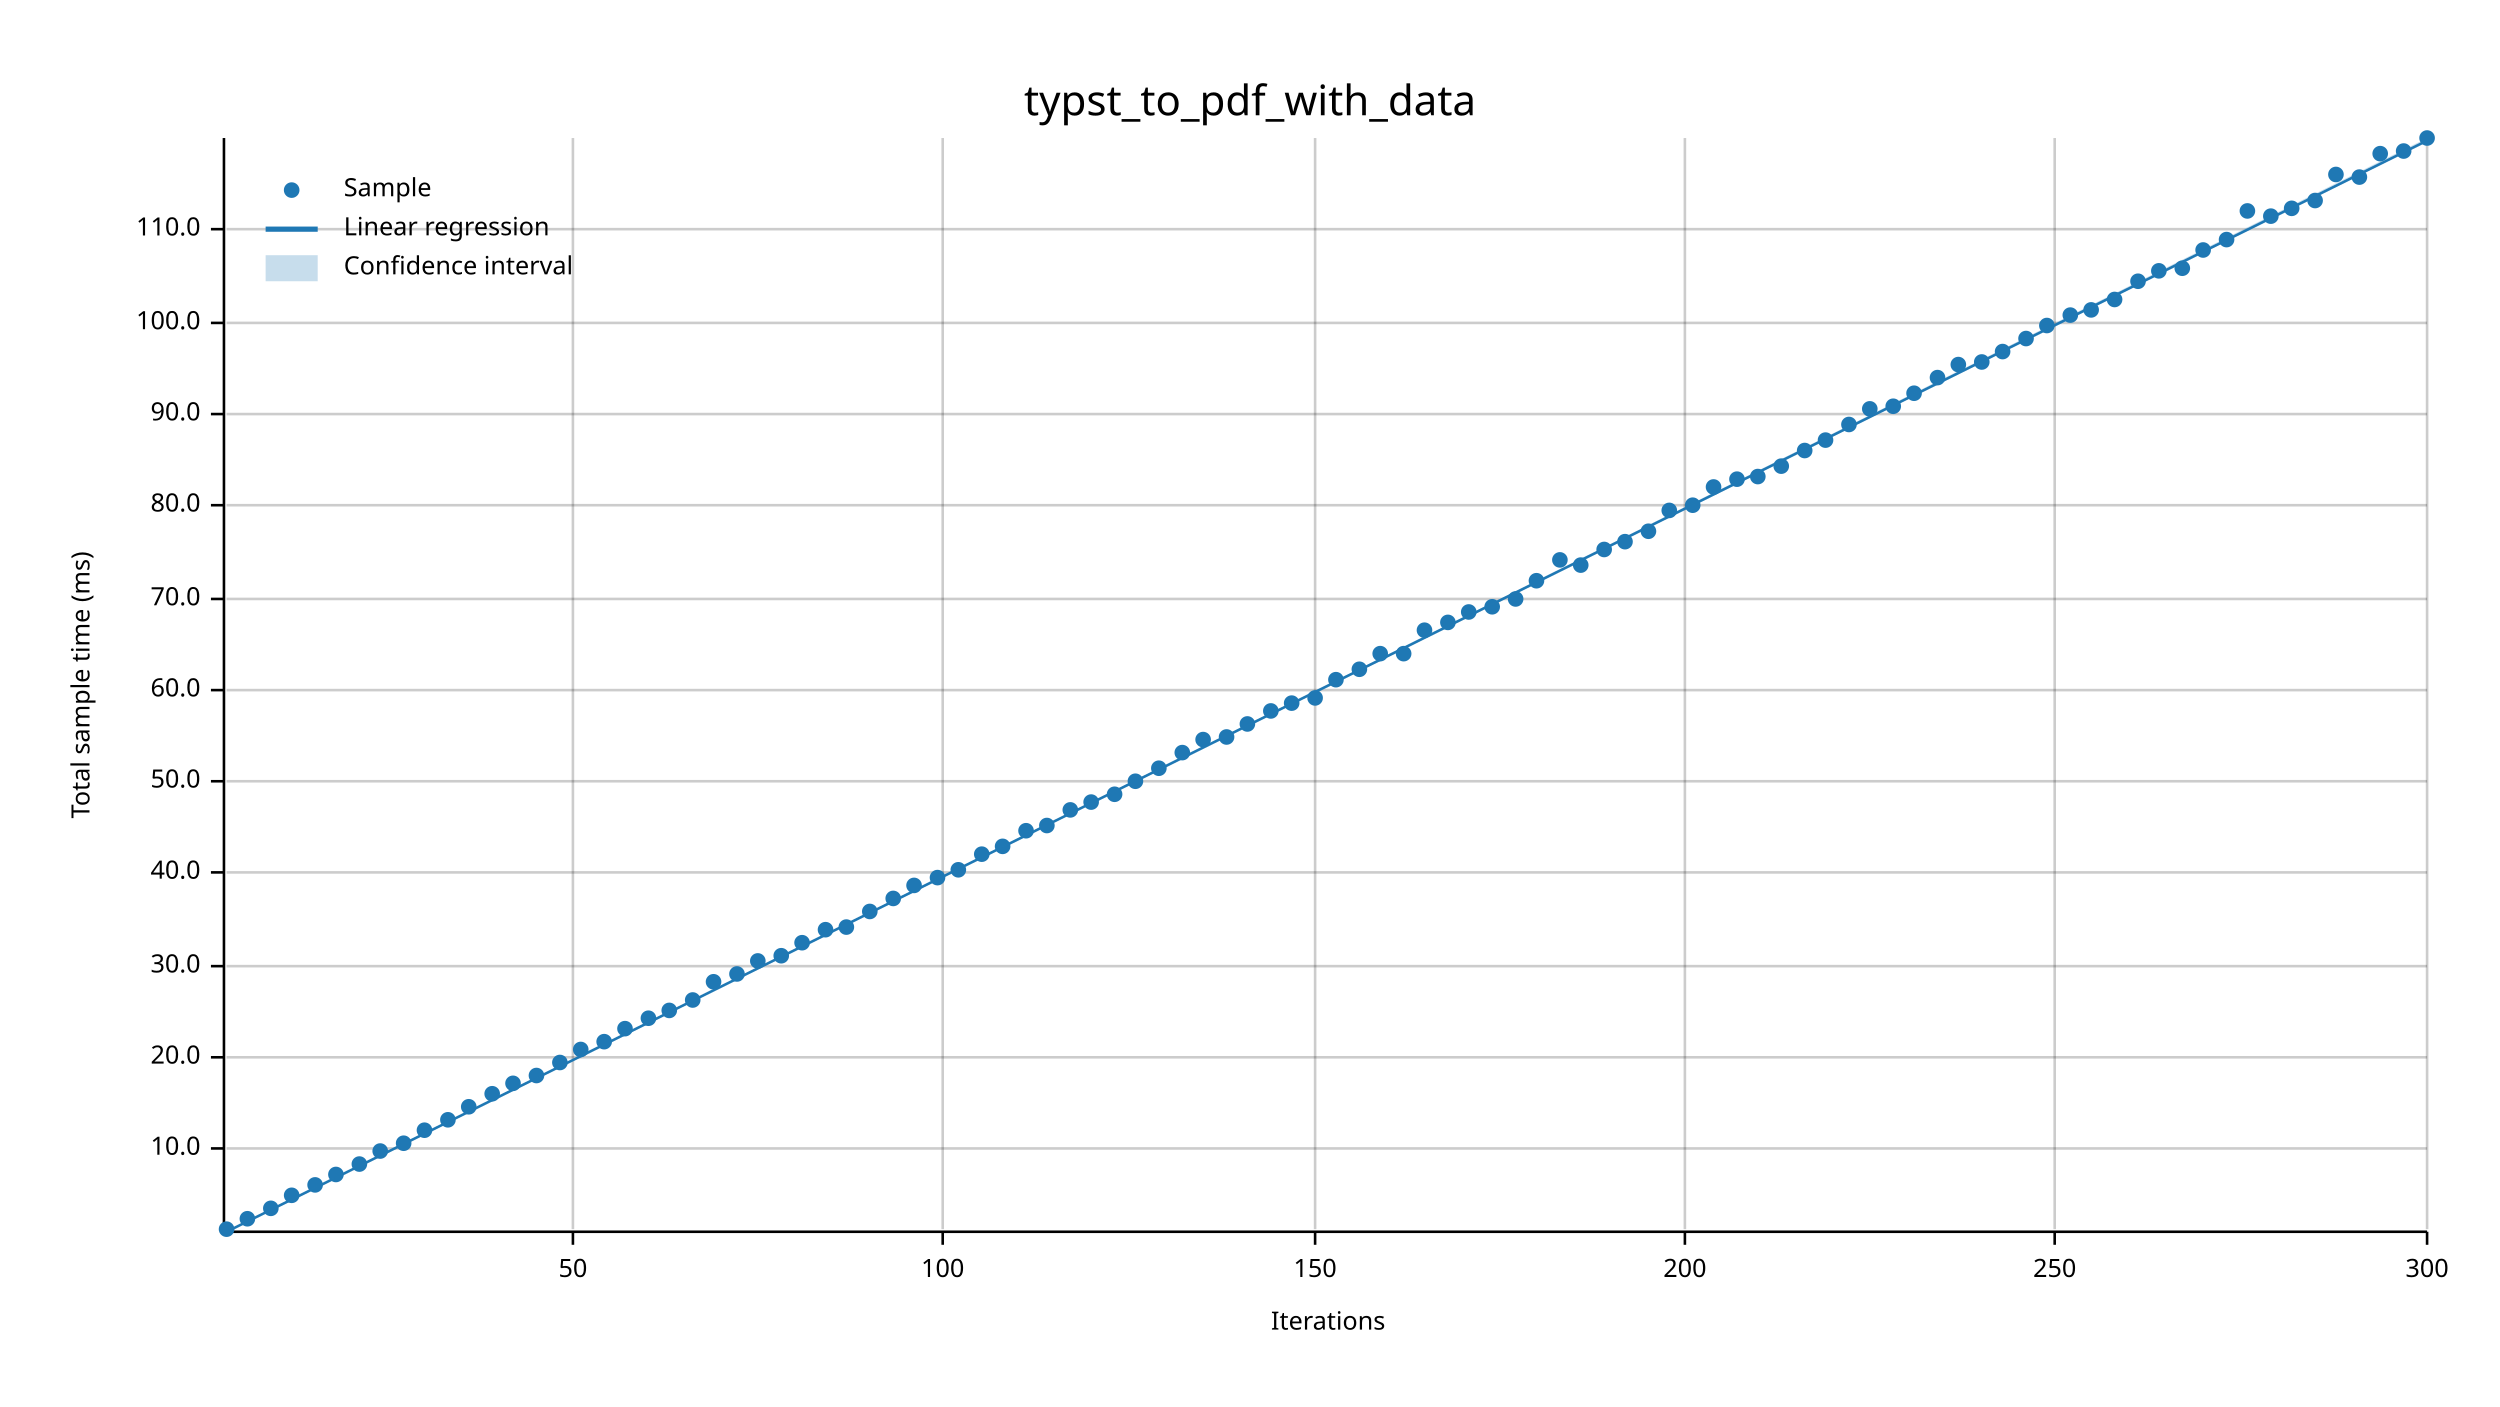
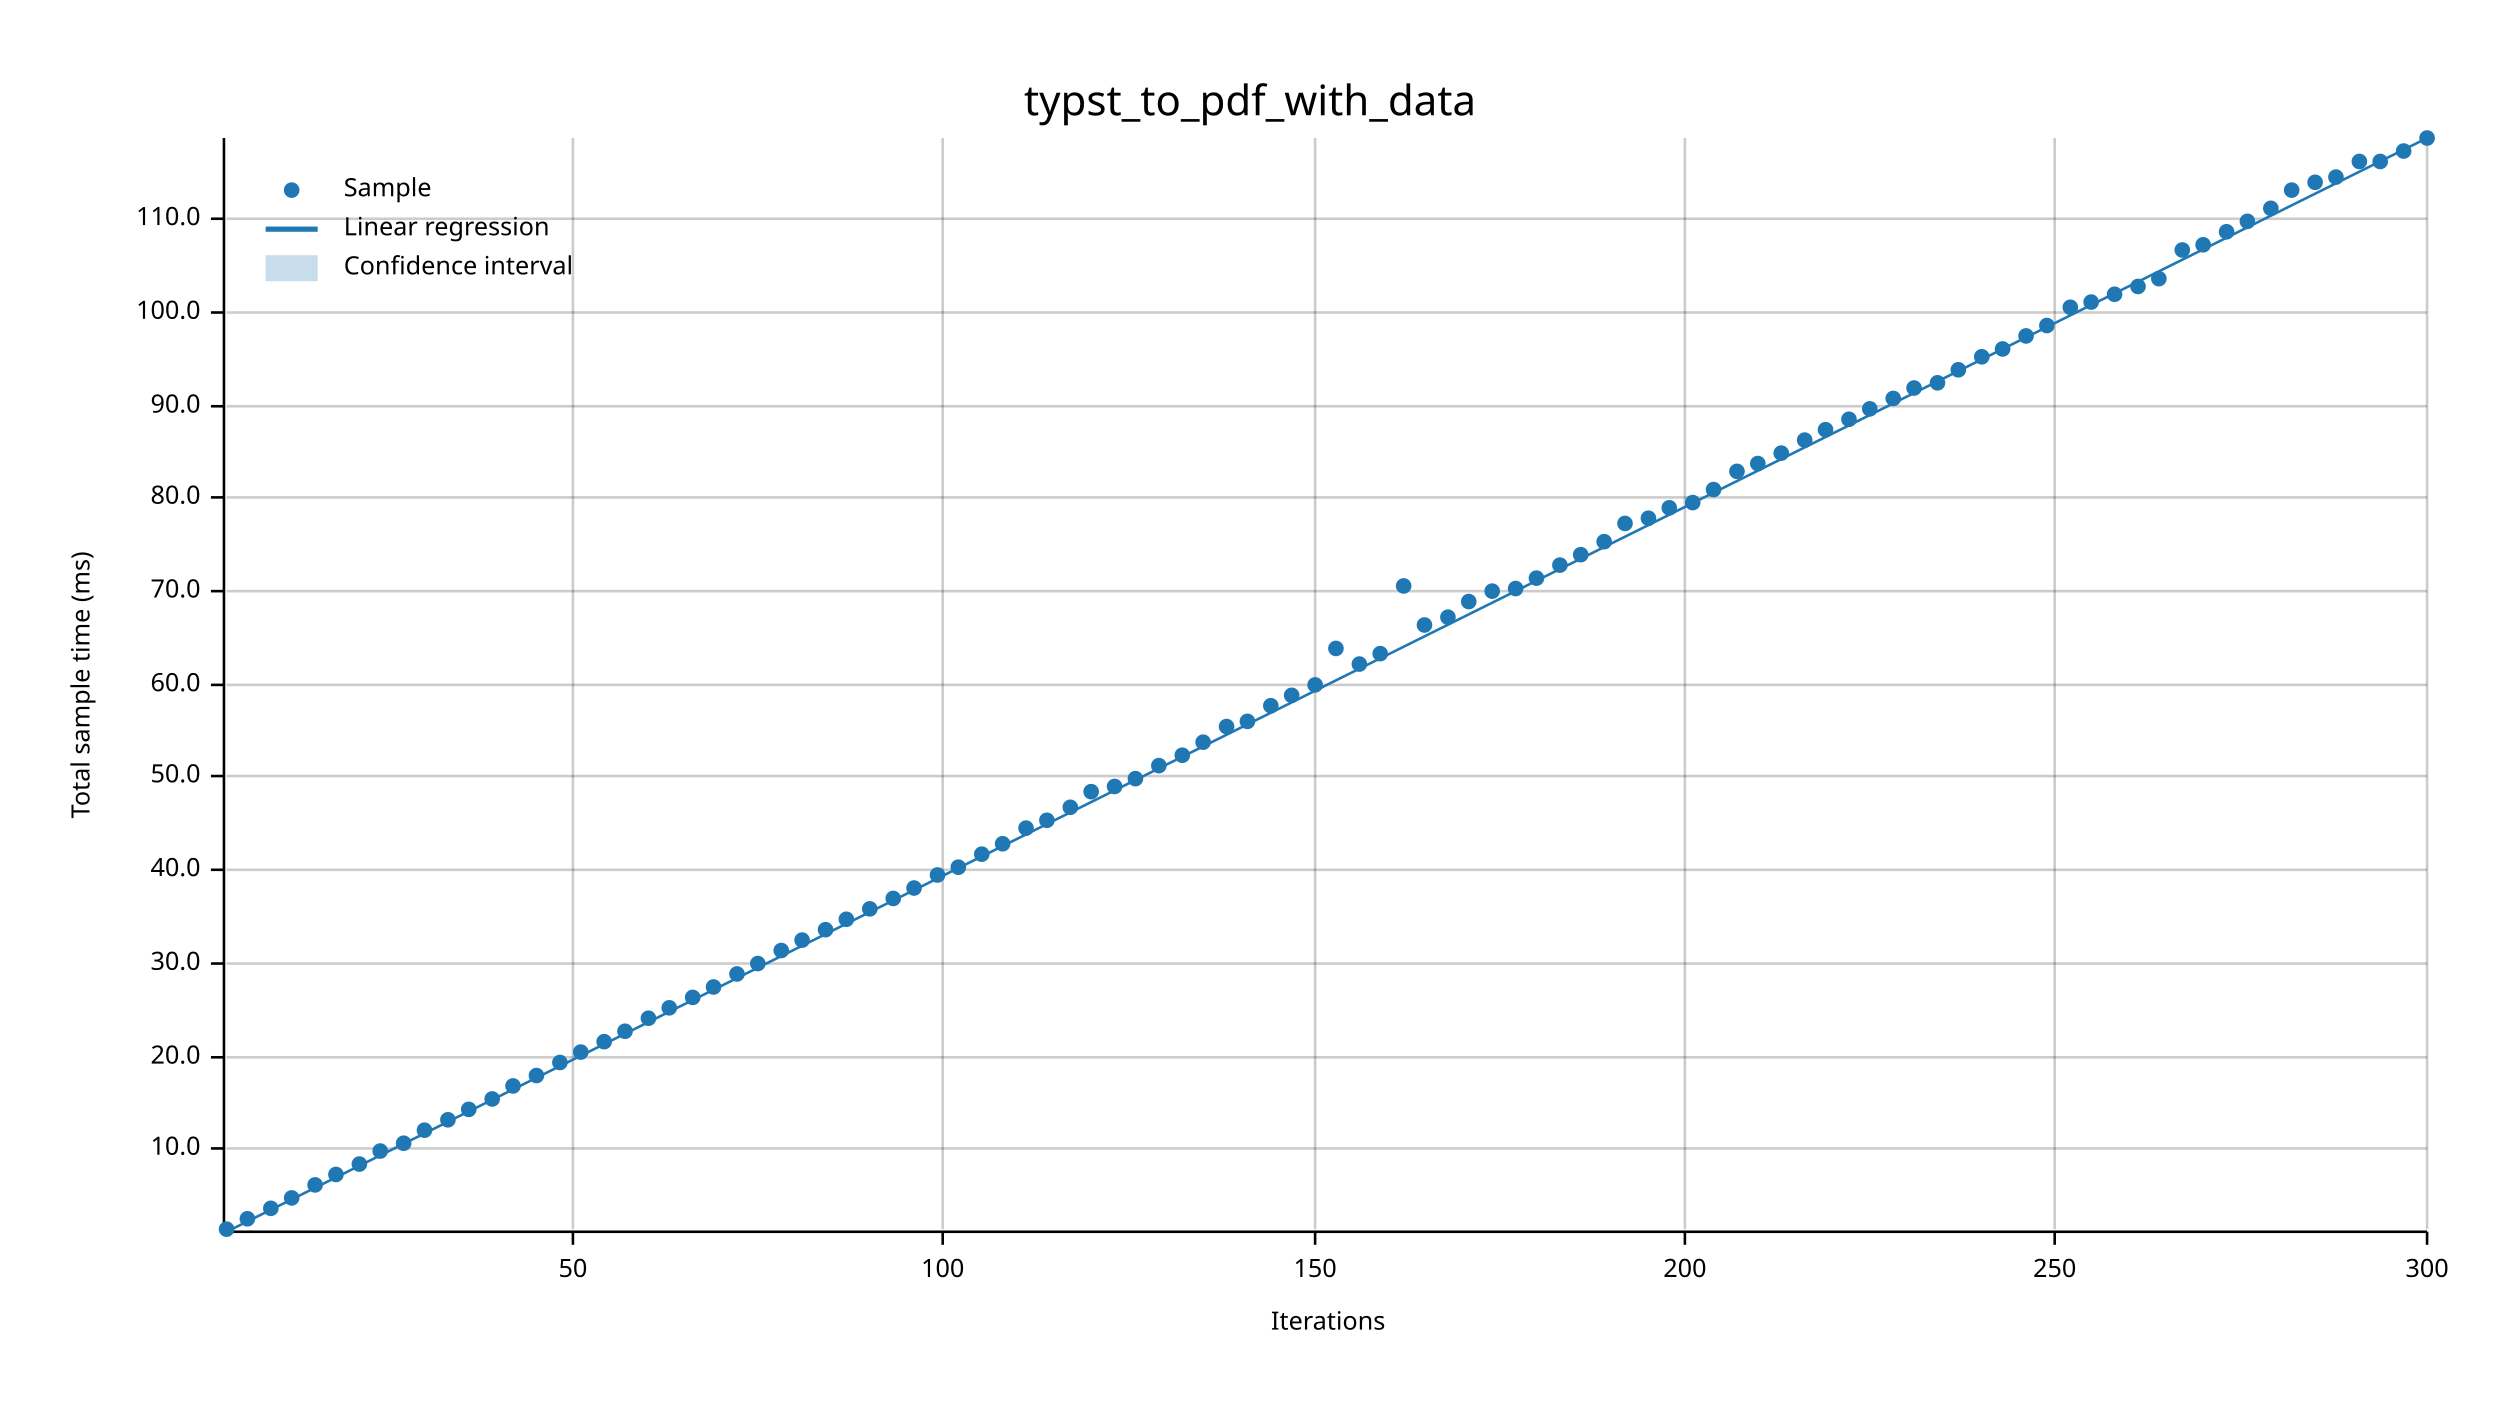
<svg xmlns="http://www.w3.org/2000/svg" width="960" height="540" viewBox="0 0 960 540">
  <text x="480" y="32" dy="0.76em" text-anchor="middle" font-family="sans-serif" font-size="16.129" opacity="1" fill="#000000">
typst_to_pdf_with_data
</text>
  <text x="27" y="263" dy="0.76em" text-anchor="middle" font-family="sans-serif" font-size="9.677" opacity="1" fill="#000000" transform="rotate(270, 27, 263)">
Total sample time (ms)
</text>
  <text x="510" y="513" dy="-0.5ex" text-anchor="middle" font-family="sans-serif" font-size="9.677" opacity="1" fill="#000000">
Iterations
</text>
  <line opacity="0.2" stroke="#000000" stroke-width="1" x1="220" y1="472" x2="220" y2="53" />
  <line opacity="0.2" stroke="#000000" stroke-width="1" x1="362" y1="472" x2="362" y2="53" />
  <line opacity="0.2" stroke="#000000" stroke-width="1" x1="505" y1="472" x2="505" y2="53" />
  <line opacity="0.2" stroke="#000000" stroke-width="1" x1="647" y1="472" x2="647" y2="53" />
  <line opacity="0.2" stroke="#000000" stroke-width="1" x1="789" y1="472" x2="789" y2="53" />
  <line opacity="0.2" stroke="#000000" stroke-width="1" x1="932" y1="472" x2="932" y2="53" />
  <line opacity="0.2" stroke="#000000" stroke-width="1" x1="87" y1="441" x2="932" y2="441" />
  <line opacity="0.2" stroke="#000000" stroke-width="1" x1="87" y1="406" x2="932" y2="406" />
-   <line opacity="0.2" stroke="#000000" stroke-width="1" x1="87" y1="371" x2="932" y2="371" />
-   <line opacity="0.2" stroke="#000000" stroke-width="1" x1="87" y1="335" x2="932" y2="335" />
-   <line opacity="0.2" stroke="#000000" stroke-width="1" x1="87" y1="300" x2="932" y2="300" />
-   <line opacity="0.2" stroke="#000000" stroke-width="1" x1="87" y1="265" x2="932" y2="265" />
-   <line opacity="0.2" stroke="#000000" stroke-width="1" x1="87" y1="230" x2="932" y2="230" />
-   <line opacity="0.2" stroke="#000000" stroke-width="1" x1="87" y1="194" x2="932" y2="194" />
-   <line opacity="0.2" stroke="#000000" stroke-width="1" x1="87" y1="159" x2="932" y2="159" />
-   <line opacity="0.2" stroke="#000000" stroke-width="1" x1="87" y1="124" x2="932" y2="124" />
-   <line opacity="0.2" stroke="#000000" stroke-width="1" x1="87" y1="88" x2="932" y2="88" />
+   <line opacity="0.2" stroke="#000000" stroke-width="1" x1="87" y1="370" x2="932" y2="370" />
+   <line opacity="0.2" stroke="#000000" stroke-width="1" x1="87" y1="334" x2="932" y2="334" />
+   <line opacity="0.2" stroke="#000000" stroke-width="1" x1="87" y1="298" x2="932" y2="298" />
+   <line opacity="0.2" stroke="#000000" stroke-width="1" x1="87" y1="263" x2="932" y2="263" />
+   <line opacity="0.2" stroke="#000000" stroke-width="1" x1="87" y1="227" x2="932" y2="227" />
+   <line opacity="0.2" stroke="#000000" stroke-width="1" x1="87" y1="191" x2="932" y2="191" />
+   <line opacity="0.2" stroke="#000000" stroke-width="1" x1="87" y1="156" x2="932" y2="156" />
+   <line opacity="0.2" stroke="#000000" stroke-width="1" x1="87" y1="120" x2="932" y2="120" />
+   <line opacity="0.2" stroke="#000000" stroke-width="1" x1="87" y1="84" x2="932" y2="84" />
  <polyline fill="none" opacity="1" stroke="#000000" stroke-width="1" points="86,53 86,472 " />
  <text x="77" y="441" dy="0.5ex" text-anchor="end" font-family="sans-serif" font-size="9.677" opacity="1" fill="#000000">
10.0
</text>
  <polyline fill="none" opacity="1" stroke="#000000" stroke-width="1" points="81,441 86,441 " />
  <text x="77" y="406" dy="0.5ex" text-anchor="end" font-family="sans-serif" font-size="9.677" opacity="1" fill="#000000">
20.0
</text>
  <polyline fill="none" opacity="1" stroke="#000000" stroke-width="1" points="81,406 86,406 " />
-   <text x="77" y="371" dy="0.5ex" text-anchor="end" font-family="sans-serif" font-size="9.677" opacity="1" fill="#000000">
+   <text x="77" y="370" dy="0.5ex" text-anchor="end" font-family="sans-serif" font-size="9.677" opacity="1" fill="#000000">
30.0
</text>
-   <polyline fill="none" opacity="1" stroke="#000000" stroke-width="1" points="81,371 86,371 " />
-   <text x="77" y="335" dy="0.5ex" text-anchor="end" font-family="sans-serif" font-size="9.677" opacity="1" fill="#000000">
+   <polyline fill="none" opacity="1" stroke="#000000" stroke-width="1" points="81,370 86,370 " />
+   <text x="77" y="334" dy="0.5ex" text-anchor="end" font-family="sans-serif" font-size="9.677" opacity="1" fill="#000000">
40.0
</text>
-   <polyline fill="none" opacity="1" stroke="#000000" stroke-width="1" points="81,335 86,335 " />
-   <text x="77" y="300" dy="0.5ex" text-anchor="end" font-family="sans-serif" font-size="9.677" opacity="1" fill="#000000">
+   <polyline fill="none" opacity="1" stroke="#000000" stroke-width="1" points="81,334 86,334 " />
+   <text x="77" y="298" dy="0.5ex" text-anchor="end" font-family="sans-serif" font-size="9.677" opacity="1" fill="#000000">
50.0
</text>
-   <polyline fill="none" opacity="1" stroke="#000000" stroke-width="1" points="81,300 86,300 " />
-   <text x="77" y="265" dy="0.5ex" text-anchor="end" font-family="sans-serif" font-size="9.677" opacity="1" fill="#000000">
+   <polyline fill="none" opacity="1" stroke="#000000" stroke-width="1" points="81,298 86,298 " />
+   <text x="77" y="263" dy="0.5ex" text-anchor="end" font-family="sans-serif" font-size="9.677" opacity="1" fill="#000000">
60.0
</text>
-   <polyline fill="none" opacity="1" stroke="#000000" stroke-width="1" points="81,265 86,265 " />
-   <text x="77" y="230" dy="0.5ex" text-anchor="end" font-family="sans-serif" font-size="9.677" opacity="1" fill="#000000">
+   <polyline fill="none" opacity="1" stroke="#000000" stroke-width="1" points="81,263 86,263 " />
+   <text x="77" y="227" dy="0.5ex" text-anchor="end" font-family="sans-serif" font-size="9.677" opacity="1" fill="#000000">
70.0
</text>
-   <polyline fill="none" opacity="1" stroke="#000000" stroke-width="1" points="81,230 86,230 " />
-   <text x="77" y="194" dy="0.5ex" text-anchor="end" font-family="sans-serif" font-size="9.677" opacity="1" fill="#000000">
+   <polyline fill="none" opacity="1" stroke="#000000" stroke-width="1" points="81,227 86,227 " />
+   <text x="77" y="191" dy="0.5ex" text-anchor="end" font-family="sans-serif" font-size="9.677" opacity="1" fill="#000000">
80.0
</text>
-   <polyline fill="none" opacity="1" stroke="#000000" stroke-width="1" points="81,194 86,194 " />
-   <text x="77" y="159" dy="0.5ex" text-anchor="end" font-family="sans-serif" font-size="9.677" opacity="1" fill="#000000">
+   <polyline fill="none" opacity="1" stroke="#000000" stroke-width="1" points="81,191 86,191 " />
+   <text x="77" y="156" dy="0.5ex" text-anchor="end" font-family="sans-serif" font-size="9.677" opacity="1" fill="#000000">
90.0
</text>
-   <polyline fill="none" opacity="1" stroke="#000000" stroke-width="1" points="81,159 86,159 " />
-   <text x="77" y="124" dy="0.5ex" text-anchor="end" font-family="sans-serif" font-size="9.677" opacity="1" fill="#000000">
+   <polyline fill="none" opacity="1" stroke="#000000" stroke-width="1" points="81,156 86,156 " />
+   <text x="77" y="120" dy="0.5ex" text-anchor="end" font-family="sans-serif" font-size="9.677" opacity="1" fill="#000000">
100.0
</text>
-   <polyline fill="none" opacity="1" stroke="#000000" stroke-width="1" points="81,124 86,124 " />
-   <text x="77" y="88" dy="0.5ex" text-anchor="end" font-family="sans-serif" font-size="9.677" opacity="1" fill="#000000">
+   <polyline fill="none" opacity="1" stroke="#000000" stroke-width="1" points="81,120 86,120 " />
+   <text x="77" y="84" dy="0.5ex" text-anchor="end" font-family="sans-serif" font-size="9.677" opacity="1" fill="#000000">
110.0
</text>
-   <polyline fill="none" opacity="1" stroke="#000000" stroke-width="1" points="81,88 86,88 " />
+   <polyline fill="none" opacity="1" stroke="#000000" stroke-width="1" points="81,84 86,84 " />
  <polyline fill="none" opacity="1" stroke="#000000" stroke-width="1" points="87,473 932,473 " />
  <text x="220" y="483" dy="0.76em" text-anchor="middle" font-family="sans-serif" font-size="9.677" opacity="1" fill="#000000">
50
</text>
  <polyline fill="none" opacity="1" stroke="#000000" stroke-width="1" points="220,473 220,478 " />
  <text x="362" y="483" dy="0.76em" text-anchor="middle" font-family="sans-serif" font-size="9.677" opacity="1" fill="#000000">
100
</text>
  <polyline fill="none" opacity="1" stroke="#000000" stroke-width="1" points="362,473 362,478 " />
  <text x="505" y="483" dy="0.76em" text-anchor="middle" font-family="sans-serif" font-size="9.677" opacity="1" fill="#000000">
150
</text>
  <polyline fill="none" opacity="1" stroke="#000000" stroke-width="1" points="505,473 505,478 " />
  <text x="647" y="483" dy="0.76em" text-anchor="middle" font-family="sans-serif" font-size="9.677" opacity="1" fill="#000000">
200
</text>
  <polyline fill="none" opacity="1" stroke="#000000" stroke-width="1" points="647,473 647,478 " />
  <text x="789" y="483" dy="0.76em" text-anchor="middle" font-family="sans-serif" font-size="9.677" opacity="1" fill="#000000">
250
</text>
  <polyline fill="none" opacity="1" stroke="#000000" stroke-width="1" points="789,473 789,478 " />
  <text x="932" y="483" dy="0.76em" text-anchor="middle" font-family="sans-serif" font-size="9.677" opacity="1" fill="#000000">
300
</text>
  <polyline fill="none" opacity="1" stroke="#000000" stroke-width="1" points="932,473 932,478 " />
  <circle cx="87" cy="472" r="3" opacity="1" fill="#1F78B4" stroke="none" stroke-width="1" />
  <circle cx="95" cy="468" r="3" opacity="1" fill="#1F78B4" stroke="none" stroke-width="1" />
  <circle cx="104" cy="464" r="3" opacity="1" fill="#1F78B4" stroke="none" stroke-width="1" />
-   <circle cx="112" cy="459" r="3" opacity="1" fill="#1F78B4" stroke="none" stroke-width="1" />
+   <circle cx="112" cy="460" r="3" opacity="1" fill="#1F78B4" stroke="none" stroke-width="1" />
  <circle cx="121" cy="455" r="3" opacity="1" fill="#1F78B4" stroke="none" stroke-width="1" />
  <circle cx="129" cy="451" r="3" opacity="1" fill="#1F78B4" stroke="none" stroke-width="1" />
  <circle cx="138" cy="447" r="3" opacity="1" fill="#1F78B4" stroke="none" stroke-width="1" />
  <circle cx="146" cy="442" r="3" opacity="1" fill="#1F78B4" stroke="none" stroke-width="1" />
  <circle cx="155" cy="439" r="3" opacity="1" fill="#1F78B4" stroke="none" stroke-width="1" />
  <circle cx="163" cy="434" r="3" opacity="1" fill="#1F78B4" stroke="none" stroke-width="1" />
  <circle cx="172" cy="430" r="3" opacity="1" fill="#1F78B4" stroke="none" stroke-width="1" />
-   <circle cx="180" cy="425" r="3" opacity="1" fill="#1F78B4" stroke="none" stroke-width="1" />
-   <circle cx="189" cy="420" r="3" opacity="1" fill="#1F78B4" stroke="none" stroke-width="1" />
-   <circle cx="197" cy="416" r="3" opacity="1" fill="#1F78B4" stroke="none" stroke-width="1" />
+   <circle cx="180" cy="426" r="3" opacity="1" fill="#1F78B4" stroke="none" stroke-width="1" />
+   <circle cx="189" cy="422" r="3" opacity="1" fill="#1F78B4" stroke="none" stroke-width="1" />
+   <circle cx="197" cy="417" r="3" opacity="1" fill="#1F78B4" stroke="none" stroke-width="1" />
  <circle cx="206" cy="413" r="3" opacity="1" fill="#1F78B4" stroke="none" stroke-width="1" />
  <circle cx="215" cy="408" r="3" opacity="1" fill="#1F78B4" stroke="none" stroke-width="1" />
-   <circle cx="223" cy="403" r="3" opacity="1" fill="#1F78B4" stroke="none" stroke-width="1" />
+   <circle cx="223" cy="404" r="3" opacity="1" fill="#1F78B4" stroke="none" stroke-width="1" />
  <circle cx="232" cy="400" r="3" opacity="1" fill="#1F78B4" stroke="none" stroke-width="1" />
-   <circle cx="240" cy="395" r="3" opacity="1" fill="#1F78B4" stroke="none" stroke-width="1" />
+   <circle cx="240" cy="396" r="3" opacity="1" fill="#1F78B4" stroke="none" stroke-width="1" />
  <circle cx="249" cy="391" r="3" opacity="1" fill="#1F78B4" stroke="none" stroke-width="1" />
-   <circle cx="257" cy="388" r="3" opacity="1" fill="#1F78B4" stroke="none" stroke-width="1" />
-   <circle cx="266" cy="384" r="3" opacity="1" fill="#1F78B4" stroke="none" stroke-width="1" />
-   <circle cx="274" cy="377" r="3" opacity="1" fill="#1F78B4" stroke="none" stroke-width="1" />
+   <circle cx="257" cy="387" r="3" opacity="1" fill="#1F78B4" stroke="none" stroke-width="1" />
+   <circle cx="266" cy="383" r="3" opacity="1" fill="#1F78B4" stroke="none" stroke-width="1" />
+   <circle cx="274" cy="379" r="3" opacity="1" fill="#1F78B4" stroke="none" stroke-width="1" />
  <circle cx="283" cy="374" r="3" opacity="1" fill="#1F78B4" stroke="none" stroke-width="1" />
-   <circle cx="291" cy="369" r="3" opacity="1" fill="#1F78B4" stroke="none" stroke-width="1" />
-   <circle cx="300" cy="367" r="3" opacity="1" fill="#1F78B4" stroke="none" stroke-width="1" />
-   <circle cx="308" cy="362" r="3" opacity="1" fill="#1F78B4" stroke="none" stroke-width="1" />
+   <circle cx="291" cy="370" r="3" opacity="1" fill="#1F78B4" stroke="none" stroke-width="1" />
+   <circle cx="300" cy="365" r="3" opacity="1" fill="#1F78B4" stroke="none" stroke-width="1" />
+   <circle cx="308" cy="361" r="3" opacity="1" fill="#1F78B4" stroke="none" stroke-width="1" />
  <circle cx="317" cy="357" r="3" opacity="1" fill="#1F78B4" stroke="none" stroke-width="1" />
-   <circle cx="325" cy="356" r="3" opacity="1" fill="#1F78B4" stroke="none" stroke-width="1" />
-   <circle cx="334" cy="350" r="3" opacity="1" fill="#1F78B4" stroke="none" stroke-width="1" />
+   <circle cx="325" cy="353" r="3" opacity="1" fill="#1F78B4" stroke="none" stroke-width="1" />
+   <circle cx="334" cy="349" r="3" opacity="1" fill="#1F78B4" stroke="none" stroke-width="1" />
  <circle cx="343" cy="345" r="3" opacity="1" fill="#1F78B4" stroke="none" stroke-width="1" />
-   <circle cx="351" cy="340" r="3" opacity="1" fill="#1F78B4" stroke="none" stroke-width="1" />
-   <circle cx="360" cy="337" r="3" opacity="1" fill="#1F78B4" stroke="none" stroke-width="1" />
-   <circle cx="368" cy="334" r="3" opacity="1" fill="#1F78B4" stroke="none" stroke-width="1" />
+   <circle cx="351" cy="341" r="3" opacity="1" fill="#1F78B4" stroke="none" stroke-width="1" />
+   <circle cx="360" cy="336" r="3" opacity="1" fill="#1F78B4" stroke="none" stroke-width="1" />
+   <circle cx="368" cy="333" r="3" opacity="1" fill="#1F78B4" stroke="none" stroke-width="1" />
  <circle cx="377" cy="328" r="3" opacity="1" fill="#1F78B4" stroke="none" stroke-width="1" />
-   <circle cx="385" cy="325" r="3" opacity="1" fill="#1F78B4" stroke="none" stroke-width="1" />
-   <circle cx="394" cy="319" r="3" opacity="1" fill="#1F78B4" stroke="none" stroke-width="1" />
-   <circle cx="402" cy="317" r="3" opacity="1" fill="#1F78B4" stroke="none" stroke-width="1" />
-   <circle cx="411" cy="311" r="3" opacity="1" fill="#1F78B4" stroke="none" stroke-width="1" />
-   <circle cx="419" cy="308" r="3" opacity="1" fill="#1F78B4" stroke="none" stroke-width="1" />
-   <circle cx="428" cy="305" r="3" opacity="1" fill="#1F78B4" stroke="none" stroke-width="1" />
-   <circle cx="436" cy="300" r="3" opacity="1" fill="#1F78B4" stroke="none" stroke-width="1" />
-   <circle cx="445" cy="295" r="3" opacity="1" fill="#1F78B4" stroke="none" stroke-width="1" />
-   <circle cx="454" cy="289" r="3" opacity="1" fill="#1F78B4" stroke="none" stroke-width="1" />
-   <circle cx="462" cy="284" r="3" opacity="1" fill="#1F78B4" stroke="none" stroke-width="1" />
-   <circle cx="471" cy="283" r="3" opacity="1" fill="#1F78B4" stroke="none" stroke-width="1" />
-   <circle cx="479" cy="278" r="3" opacity="1" fill="#1F78B4" stroke="none" stroke-width="1" />
-   <circle cx="488" cy="273" r="3" opacity="1" fill="#1F78B4" stroke="none" stroke-width="1" />
-   <circle cx="496" cy="270" r="3" opacity="1" fill="#1F78B4" stroke="none" stroke-width="1" />
-   <circle cx="505" cy="268" r="3" opacity="1" fill="#1F78B4" stroke="none" stroke-width="1" />
-   <circle cx="513" cy="261" r="3" opacity="1" fill="#1F78B4" stroke="none" stroke-width="1" />
-   <circle cx="522" cy="257" r="3" opacity="1" fill="#1F78B4" stroke="none" stroke-width="1" />
+   <circle cx="385" cy="324" r="3" opacity="1" fill="#1F78B4" stroke="none" stroke-width="1" />
+   <circle cx="394" cy="318" r="3" opacity="1" fill="#1F78B4" stroke="none" stroke-width="1" />
+   <circle cx="402" cy="315" r="3" opacity="1" fill="#1F78B4" stroke="none" stroke-width="1" />
+   <circle cx="411" cy="310" r="3" opacity="1" fill="#1F78B4" stroke="none" stroke-width="1" />
+   <circle cx="419" cy="304" r="3" opacity="1" fill="#1F78B4" stroke="none" stroke-width="1" />
+   <circle cx="428" cy="302" r="3" opacity="1" fill="#1F78B4" stroke="none" stroke-width="1" />
+   <circle cx="436" cy="299" r="3" opacity="1" fill="#1F78B4" stroke="none" stroke-width="1" />
+   <circle cx="445" cy="294" r="3" opacity="1" fill="#1F78B4" stroke="none" stroke-width="1" />
+   <circle cx="454" cy="290" r="3" opacity="1" fill="#1F78B4" stroke="none" stroke-width="1" />
+   <circle cx="462" cy="285" r="3" opacity="1" fill="#1F78B4" stroke="none" stroke-width="1" />
+   <circle cx="471" cy="279" r="3" opacity="1" fill="#1F78B4" stroke="none" stroke-width="1" />
+   <circle cx="479" cy="277" r="3" opacity="1" fill="#1F78B4" stroke="none" stroke-width="1" />
+   <circle cx="488" cy="271" r="3" opacity="1" fill="#1F78B4" stroke="none" stroke-width="1" />
+   <circle cx="496" cy="267" r="3" opacity="1" fill="#1F78B4" stroke="none" stroke-width="1" />
+   <circle cx="505" cy="263" r="3" opacity="1" fill="#1F78B4" stroke="none" stroke-width="1" />
+   <circle cx="513" cy="249" r="3" opacity="1" fill="#1F78B4" stroke="none" stroke-width="1" />
+   <circle cx="522" cy="255" r="3" opacity="1" fill="#1F78B4" stroke="none" stroke-width="1" />
  <circle cx="530" cy="251" r="3" opacity="1" fill="#1F78B4" stroke="none" stroke-width="1" />
-   <circle cx="539" cy="251" r="3" opacity="1" fill="#1F78B4" stroke="none" stroke-width="1" />
-   <circle cx="547" cy="242" r="3" opacity="1" fill="#1F78B4" stroke="none" stroke-width="1" />
-   <circle cx="556" cy="239" r="3" opacity="1" fill="#1F78B4" stroke="none" stroke-width="1" />
-   <circle cx="564" cy="235" r="3" opacity="1" fill="#1F78B4" stroke="none" stroke-width="1" />
-   <circle cx="573" cy="233" r="3" opacity="1" fill="#1F78B4" stroke="none" stroke-width="1" />
-   <circle cx="582" cy="230" r="3" opacity="1" fill="#1F78B4" stroke="none" stroke-width="1" />
-   <circle cx="590" cy="223" r="3" opacity="1" fill="#1F78B4" stroke="none" stroke-width="1" />
-   <circle cx="599" cy="215" r="3" opacity="1" fill="#1F78B4" stroke="none" stroke-width="1" />
-   <circle cx="607" cy="217" r="3" opacity="1" fill="#1F78B4" stroke="none" stroke-width="1" />
-   <circle cx="616" cy="211" r="3" opacity="1" fill="#1F78B4" stroke="none" stroke-width="1" />
-   <circle cx="624" cy="208" r="3" opacity="1" fill="#1F78B4" stroke="none" stroke-width="1" />
-   <circle cx="633" cy="204" r="3" opacity="1" fill="#1F78B4" stroke="none" stroke-width="1" />
-   <circle cx="641" cy="196" r="3" opacity="1" fill="#1F78B4" stroke="none" stroke-width="1" />
-   <circle cx="650" cy="194" r="3" opacity="1" fill="#1F78B4" stroke="none" stroke-width="1" />
-   <circle cx="658" cy="187" r="3" opacity="1" fill="#1F78B4" stroke="none" stroke-width="1" />
-   <circle cx="667" cy="184" r="3" opacity="1" fill="#1F78B4" stroke="none" stroke-width="1" />
-   <circle cx="675" cy="183" r="3" opacity="1" fill="#1F78B4" stroke="none" stroke-width="1" />
-   <circle cx="684" cy="179" r="3" opacity="1" fill="#1F78B4" stroke="none" stroke-width="1" />
-   <circle cx="693" cy="173" r="3" opacity="1" fill="#1F78B4" stroke="none" stroke-width="1" />
-   <circle cx="701" cy="169" r="3" opacity="1" fill="#1F78B4" stroke="none" stroke-width="1" />
-   <circle cx="710" cy="163" r="3" opacity="1" fill="#1F78B4" stroke="none" stroke-width="1" />
+   <circle cx="539" cy="225" r="3" opacity="1" fill="#1F78B4" stroke="none" stroke-width="1" />
+   <circle cx="547" cy="240" r="3" opacity="1" fill="#1F78B4" stroke="none" stroke-width="1" />
+   <circle cx="556" cy="237" r="3" opacity="1" fill="#1F78B4" stroke="none" stroke-width="1" />
+   <circle cx="564" cy="231" r="3" opacity="1" fill="#1F78B4" stroke="none" stroke-width="1" />
+   <circle cx="573" cy="227" r="3" opacity="1" fill="#1F78B4" stroke="none" stroke-width="1" />
+   <circle cx="582" cy="226" r="3" opacity="1" fill="#1F78B4" stroke="none" stroke-width="1" />
+   <circle cx="590" cy="222" r="3" opacity="1" fill="#1F78B4" stroke="none" stroke-width="1" />
+   <circle cx="599" cy="217" r="3" opacity="1" fill="#1F78B4" stroke="none" stroke-width="1" />
+   <circle cx="607" cy="213" r="3" opacity="1" fill="#1F78B4" stroke="none" stroke-width="1" />
+   <circle cx="616" cy="208" r="3" opacity="1" fill="#1F78B4" stroke="none" stroke-width="1" />
+   <circle cx="624" cy="201" r="3" opacity="1" fill="#1F78B4" stroke="none" stroke-width="1" />
+   <circle cx="633" cy="199" r="3" opacity="1" fill="#1F78B4" stroke="none" stroke-width="1" />
+   <circle cx="641" cy="195" r="3" opacity="1" fill="#1F78B4" stroke="none" stroke-width="1" />
+   <circle cx="650" cy="193" r="3" opacity="1" fill="#1F78B4" stroke="none" stroke-width="1" />
+   <circle cx="658" cy="188" r="3" opacity="1" fill="#1F78B4" stroke="none" stroke-width="1" />
+   <circle cx="667" cy="181" r="3" opacity="1" fill="#1F78B4" stroke="none" stroke-width="1" />
+   <circle cx="675" cy="178" r="3" opacity="1" fill="#1F78B4" stroke="none" stroke-width="1" />
+   <circle cx="684" cy="174" r="3" opacity="1" fill="#1F78B4" stroke="none" stroke-width="1" />
+   <circle cx="693" cy="169" r="3" opacity="1" fill="#1F78B4" stroke="none" stroke-width="1" />
+   <circle cx="701" cy="165" r="3" opacity="1" fill="#1F78B4" stroke="none" stroke-width="1" />
+   <circle cx="710" cy="161" r="3" opacity="1" fill="#1F78B4" stroke="none" stroke-width="1" />
  <circle cx="718" cy="157" r="3" opacity="1" fill="#1F78B4" stroke="none" stroke-width="1" />
-   <circle cx="727" cy="156" r="3" opacity="1" fill="#1F78B4" stroke="none" stroke-width="1" />
-   <circle cx="735" cy="151" r="3" opacity="1" fill="#1F78B4" stroke="none" stroke-width="1" />
-   <circle cx="744" cy="145" r="3" opacity="1" fill="#1F78B4" stroke="none" stroke-width="1" />
-   <circle cx="752" cy="140" r="3" opacity="1" fill="#1F78B4" stroke="none" stroke-width="1" />
-   <circle cx="761" cy="139" r="3" opacity="1" fill="#1F78B4" stroke="none" stroke-width="1" />
-   <circle cx="769" cy="135" r="3" opacity="1" fill="#1F78B4" stroke="none" stroke-width="1" />
-   <circle cx="778" cy="130" r="3" opacity="1" fill="#1F78B4" stroke="none" stroke-width="1" />
+   <circle cx="727" cy="153" r="3" opacity="1" fill="#1F78B4" stroke="none" stroke-width="1" />
+   <circle cx="735" cy="149" r="3" opacity="1" fill="#1F78B4" stroke="none" stroke-width="1" />
+   <circle cx="744" cy="147" r="3" opacity="1" fill="#1F78B4" stroke="none" stroke-width="1" />
+   <circle cx="752" cy="142" r="3" opacity="1" fill="#1F78B4" stroke="none" stroke-width="1" />
+   <circle cx="761" cy="137" r="3" opacity="1" fill="#1F78B4" stroke="none" stroke-width="1" />
+   <circle cx="769" cy="134" r="3" opacity="1" fill="#1F78B4" stroke="none" stroke-width="1" />
+   <circle cx="778" cy="129" r="3" opacity="1" fill="#1F78B4" stroke="none" stroke-width="1" />
  <circle cx="786" cy="125" r="3" opacity="1" fill="#1F78B4" stroke="none" stroke-width="1" />
-   <circle cx="795" cy="121" r="3" opacity="1" fill="#1F78B4" stroke="none" stroke-width="1" />
-   <circle cx="803" cy="119" r="3" opacity="1" fill="#1F78B4" stroke="none" stroke-width="1" />
-   <circle cx="812" cy="115" r="3" opacity="1" fill="#1F78B4" stroke="none" stroke-width="1" />
-   <circle cx="821" cy="108" r="3" opacity="1" fill="#1F78B4" stroke="none" stroke-width="1" />
-   <circle cx="829" cy="104" r="3" opacity="1" fill="#1F78B4" stroke="none" stroke-width="1" />
-   <circle cx="838" cy="103" r="3" opacity="1" fill="#1F78B4" stroke="none" stroke-width="1" />
-   <circle cx="846" cy="96" r="3" opacity="1" fill="#1F78B4" stroke="none" stroke-width="1" />
-   <circle cx="855" cy="92" r="3" opacity="1" fill="#1F78B4" stroke="none" stroke-width="1" />
-   <circle cx="863" cy="81" r="3" opacity="1" fill="#1F78B4" stroke="none" stroke-width="1" />
-   <circle cx="872" cy="83" r="3" opacity="1" fill="#1F78B4" stroke="none" stroke-width="1" />
-   <circle cx="880" cy="80" r="3" opacity="1" fill="#1F78B4" stroke="none" stroke-width="1" />
-   <circle cx="889" cy="77" r="3" opacity="1" fill="#1F78B4" stroke="none" stroke-width="1" />
-   <circle cx="897" cy="67" r="3" opacity="1" fill="#1F78B4" stroke="none" stroke-width="1" />
-   <circle cx="906" cy="68" r="3" opacity="1" fill="#1F78B4" stroke="none" stroke-width="1" />
-   <circle cx="914" cy="59" r="3" opacity="1" fill="#1F78B4" stroke="none" stroke-width="1" />
+   <circle cx="795" cy="118" r="3" opacity="1" fill="#1F78B4" stroke="none" stroke-width="1" />
+   <circle cx="803" cy="116" r="3" opacity="1" fill="#1F78B4" stroke="none" stroke-width="1" />
+   <circle cx="812" cy="113" r="3" opacity="1" fill="#1F78B4" stroke="none" stroke-width="1" />
+   <circle cx="821" cy="110" r="3" opacity="1" fill="#1F78B4" stroke="none" stroke-width="1" />
+   <circle cx="829" cy="107" r="3" opacity="1" fill="#1F78B4" stroke="none" stroke-width="1" />
+   <circle cx="838" cy="96" r="3" opacity="1" fill="#1F78B4" stroke="none" stroke-width="1" />
+   <circle cx="846" cy="94" r="3" opacity="1" fill="#1F78B4" stroke="none" stroke-width="1" />
+   <circle cx="855" cy="89" r="3" opacity="1" fill="#1F78B4" stroke="none" stroke-width="1" />
+   <circle cx="863" cy="85" r="3" opacity="1" fill="#1F78B4" stroke="none" stroke-width="1" />
+   <circle cx="872" cy="80" r="3" opacity="1" fill="#1F78B4" stroke="none" stroke-width="1" />
+   <circle cx="880" cy="73" r="3" opacity="1" fill="#1F78B4" stroke="none" stroke-width="1" />
+   <circle cx="889" cy="70" r="3" opacity="1" fill="#1F78B4" stroke="none" stroke-width="1" />
+   <circle cx="897" cy="68" r="3" opacity="1" fill="#1F78B4" stroke="none" stroke-width="1" />
+   <circle cx="906" cy="62" r="3" opacity="1" fill="#1F78B4" stroke="none" stroke-width="1" />
+   <circle cx="914" cy="62" r="3" opacity="1" fill="#1F78B4" stroke="none" stroke-width="1" />
  <circle cx="923" cy="58" r="3" opacity="1" fill="#1F78B4" stroke="none" stroke-width="1" />
  <circle cx="932" cy="53" r="3" opacity="1" fill="#1F78B4" stroke="none" stroke-width="1" />
-   <polyline fill="none" opacity="1" stroke="#1F78B4" stroke-width="1" points="87,473 932,54 " />
-   <polygon opacity="0.25" fill="#1F78B4" points="87,473 932,54 932,53 " />
+   <polyline fill="none" opacity="1" stroke="#1F78B4" stroke-width="1" points="87,473 932,53 " />
+   <polygon opacity="0.25" fill="#1F78B4" points="87,473 932,53 932,53 " />
  <text x="132" y="68" dy="0.76em" text-anchor="start" font-family="sans-serif" font-size="9.677" opacity="1" fill="#000000">
Sample
</text>
  <text x="132" y="83" dy="0.76em" text-anchor="start" font-family="sans-serif" font-size="9.677" opacity="1" fill="#000000">
Linear regression
</text>
  <text x="132" y="98" dy="0.76em" text-anchor="start" font-family="sans-serif" font-size="9.677" opacity="1" fill="#000000">
Confidence interval
</text>
  <circle cx="112" cy="73" r="3" opacity="1" fill="#1F78B4" stroke="none" stroke-width="1" />
  <polyline fill="none" opacity="1" stroke="#1F78B4" stroke-width="2" points="102,88 122,88 " />
  <rect x="102" y="98" width="20" height="10" opacity="0.25" fill="#1F78B4" stroke="none" />
</svg>
